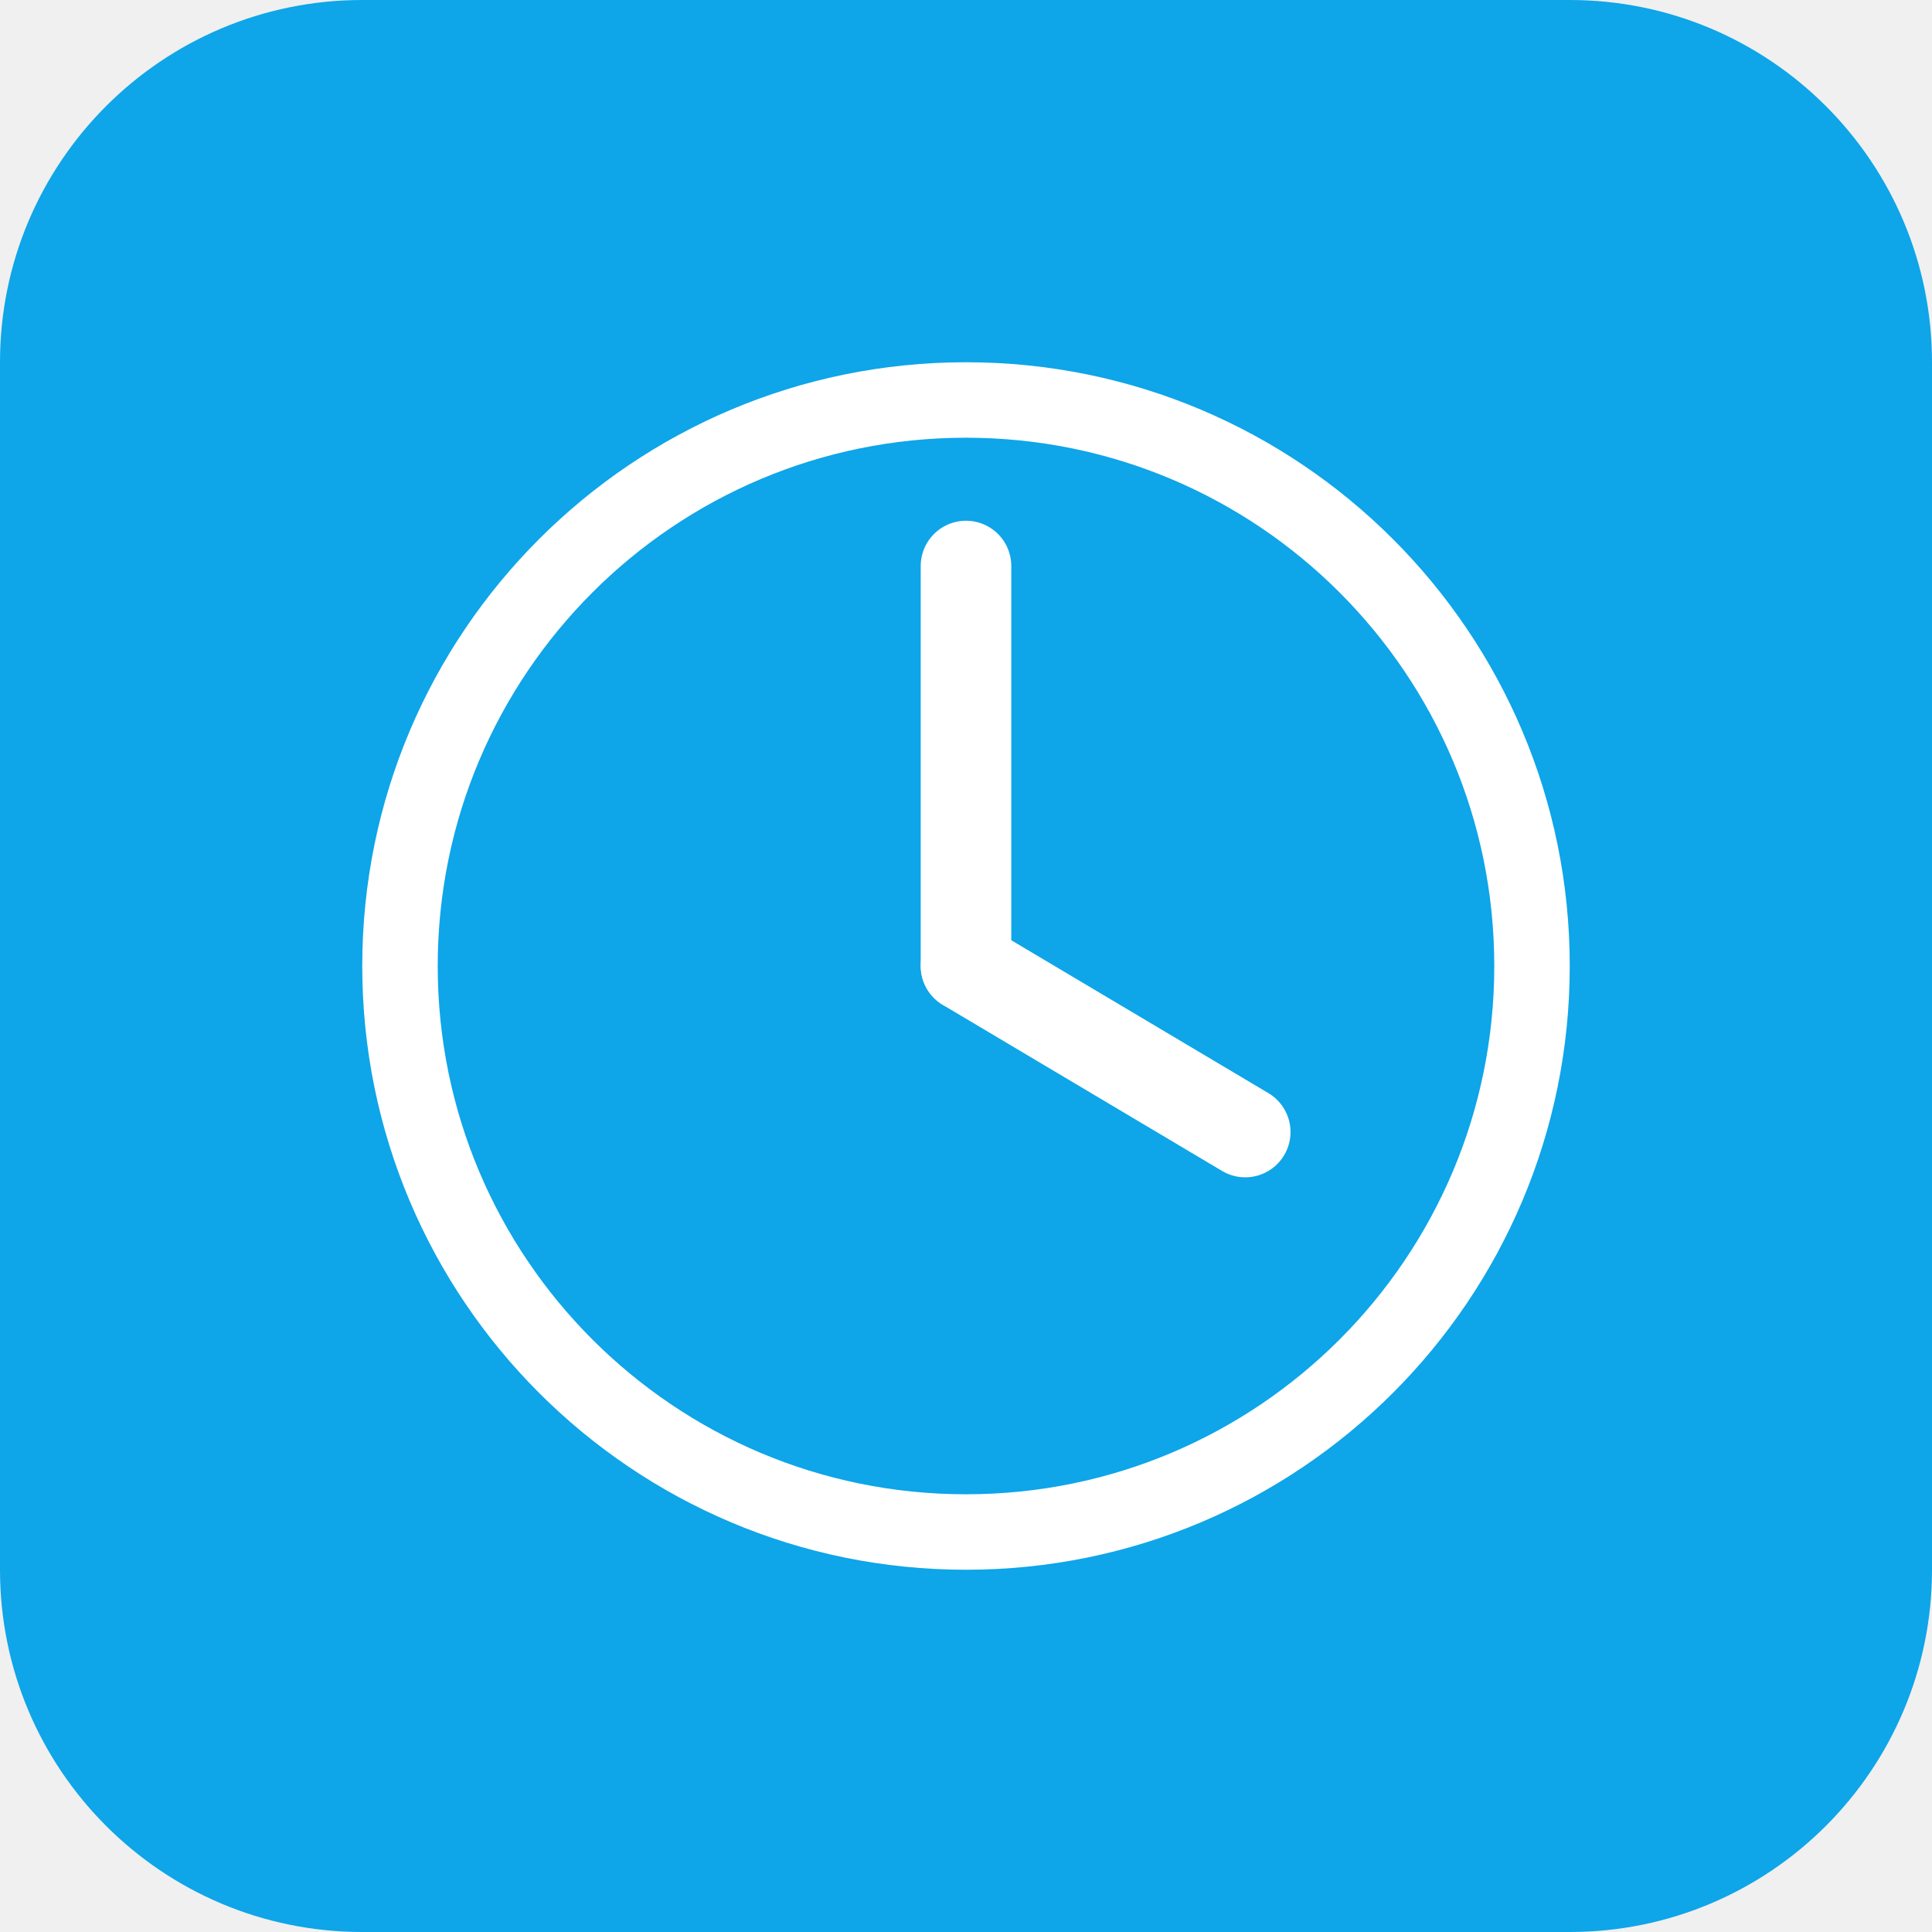
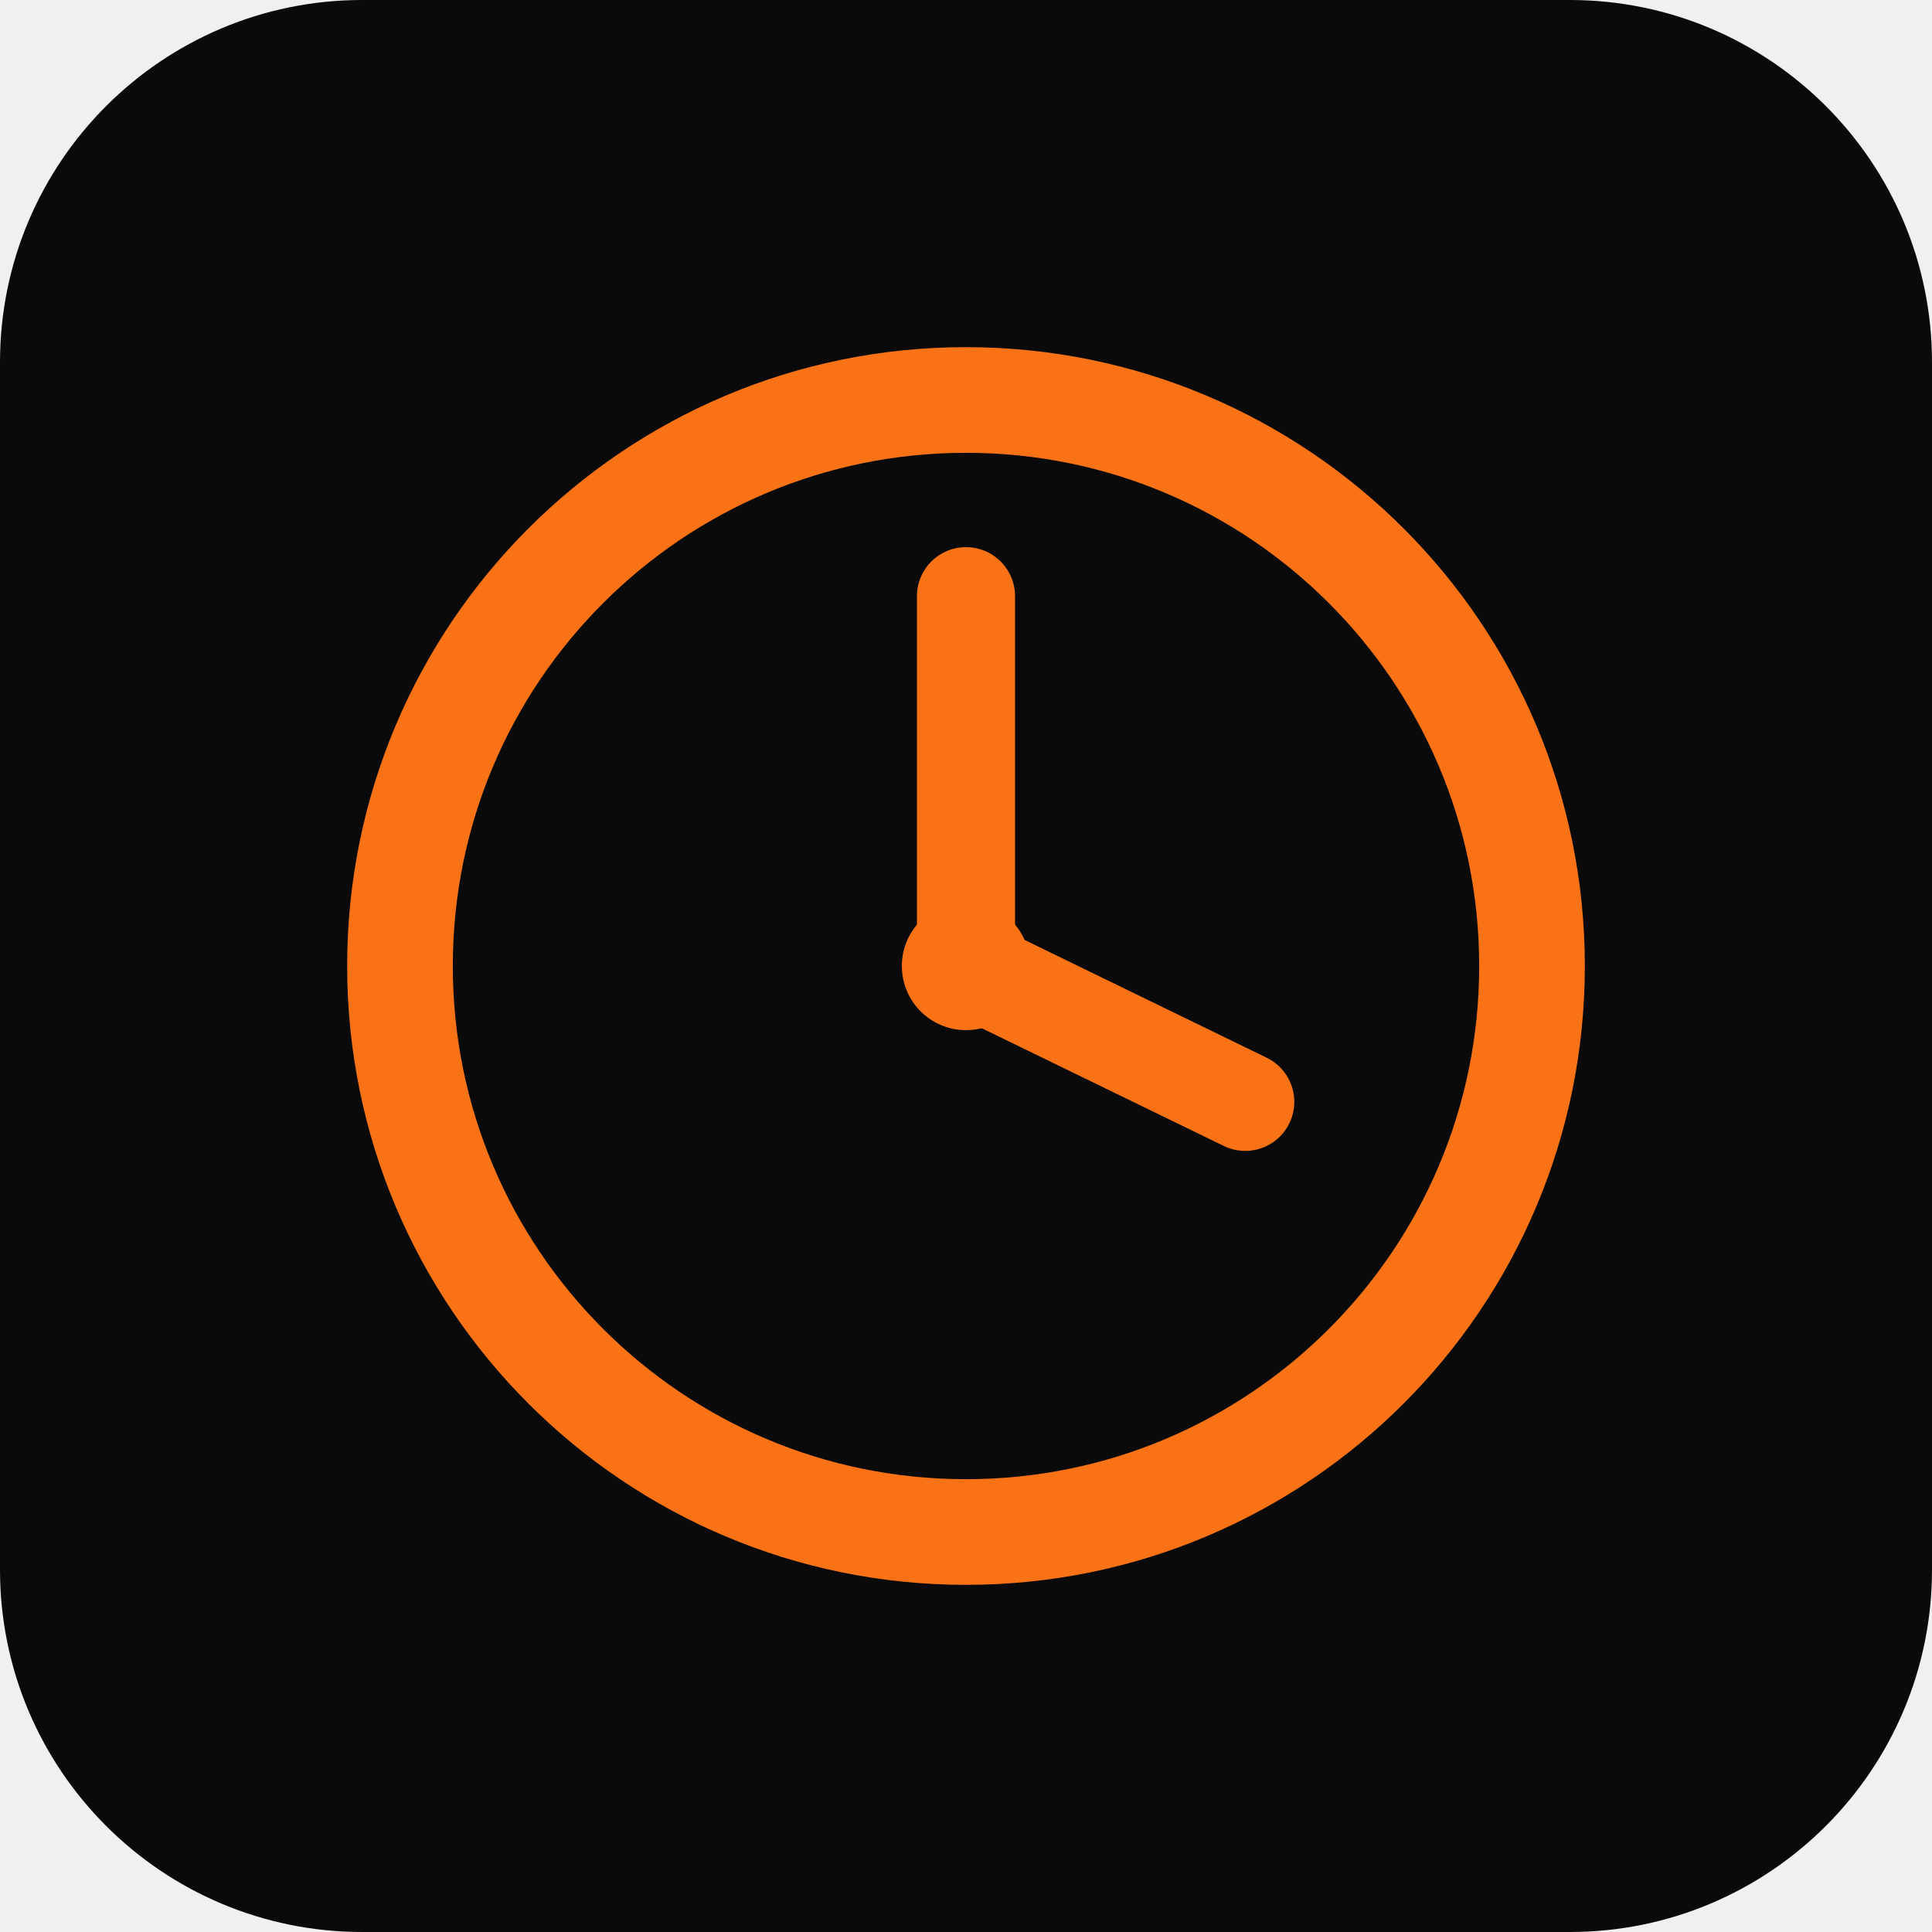
<svg xmlns="http://www.w3.org/2000/svg" viewBox="0 0 512 512">
-   <rect width="512" height="512" rx="96" fill="#0ea5e9" />
-   <circle cx="256" cy="256" r="150" fill="none" stroke="#fff" stroke-width="20" />
-   <path d="M256 150 V256 L330 300" fill="none" stroke="#fff" stroke-width="24" stroke-linecap="round" stroke-linejoin="round" />
-   <circle cx="256" cy="256" r="12" fill="#fff" />
+   <rect width="512" height="512" rx="96" fill="#0a0a0a" />
+   <circle cx="256" cy="256" r="150" fill="none" stroke="#f97316" stroke-width="28" />
+   <g stroke="#f97316" stroke-width="26" stroke-linecap="round">
+     <line x1="256" y1="256" x2="256" y2="158" />
+     <line x1="256" y1="256" x2="330" y2="292" />
+   </g>
+   <circle cx="256" cy="256" r="17" fill="#f97316" />
</svg>
